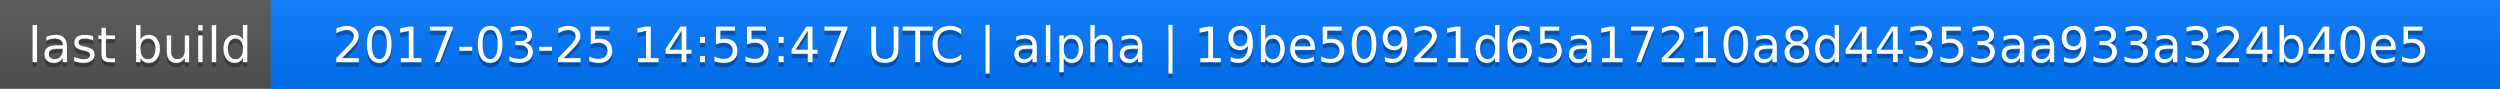
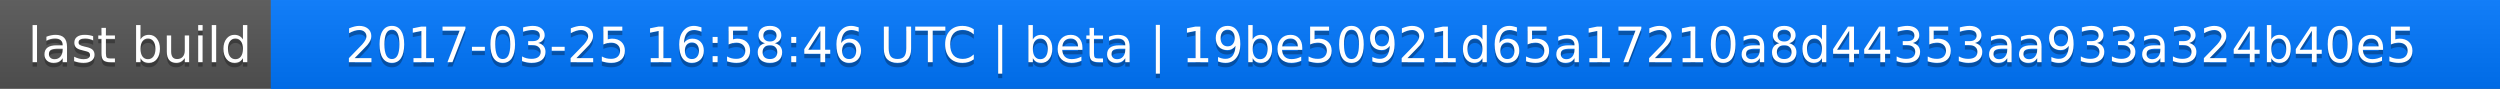
<svg xmlns="http://www.w3.org/2000/svg" width="563" height="20">
  <linearGradient id="a" x2="0" y2="100%">
    <stop offset="0" stop-color="#bbb" stop-opacity=".1" />
    <stop offset="1" stop-opacity=".1" />
  </linearGradient>
  <rect rx="0" width="563" height="20" fill="#555" />
  <rect rx="0" x="61" width="502" height="20" fill="#07f" />
  <path fill="#07f" d="M61 0h4v20h-4z" />
  <rect rx="0" width="563" height="20" fill="url(#a)" />
  <g fill="#fff" text-anchor="middle" font-family="DejaVu Sans,Verdana,Geneva,sans-serif" font-size="11">
    <text x="31.5" y="15" fill="#010101" fill-opacity=".3">last build</text>
    <text x="31.5" y="14">last build</text>
-     <text x="311" y="15" fill="#010101" fill-opacity=".3">2017-03-25 14:55:47 UTC | alpha | 19be50921d65a17210a8d44353aa933a324b40e5</text>
-     <text x="311" y="14">2017-03-25 14:55:47 UTC | alpha | 19be50921d65a17210a8d44353aa933a324b40e5</text>
+     <text x="311" y="15" fill="#010101" fill-opacity=".3">2017-03-25 16:58:46 UTC | beta | 19be50921d65a17210a8d44353aa933a324b40e5</text>
+     <text x="311" y="14">2017-03-25 16:58:46 UTC | beta | 19be50921d65a17210a8d44353aa933a324b40e5</text>
  </g>
</svg>
